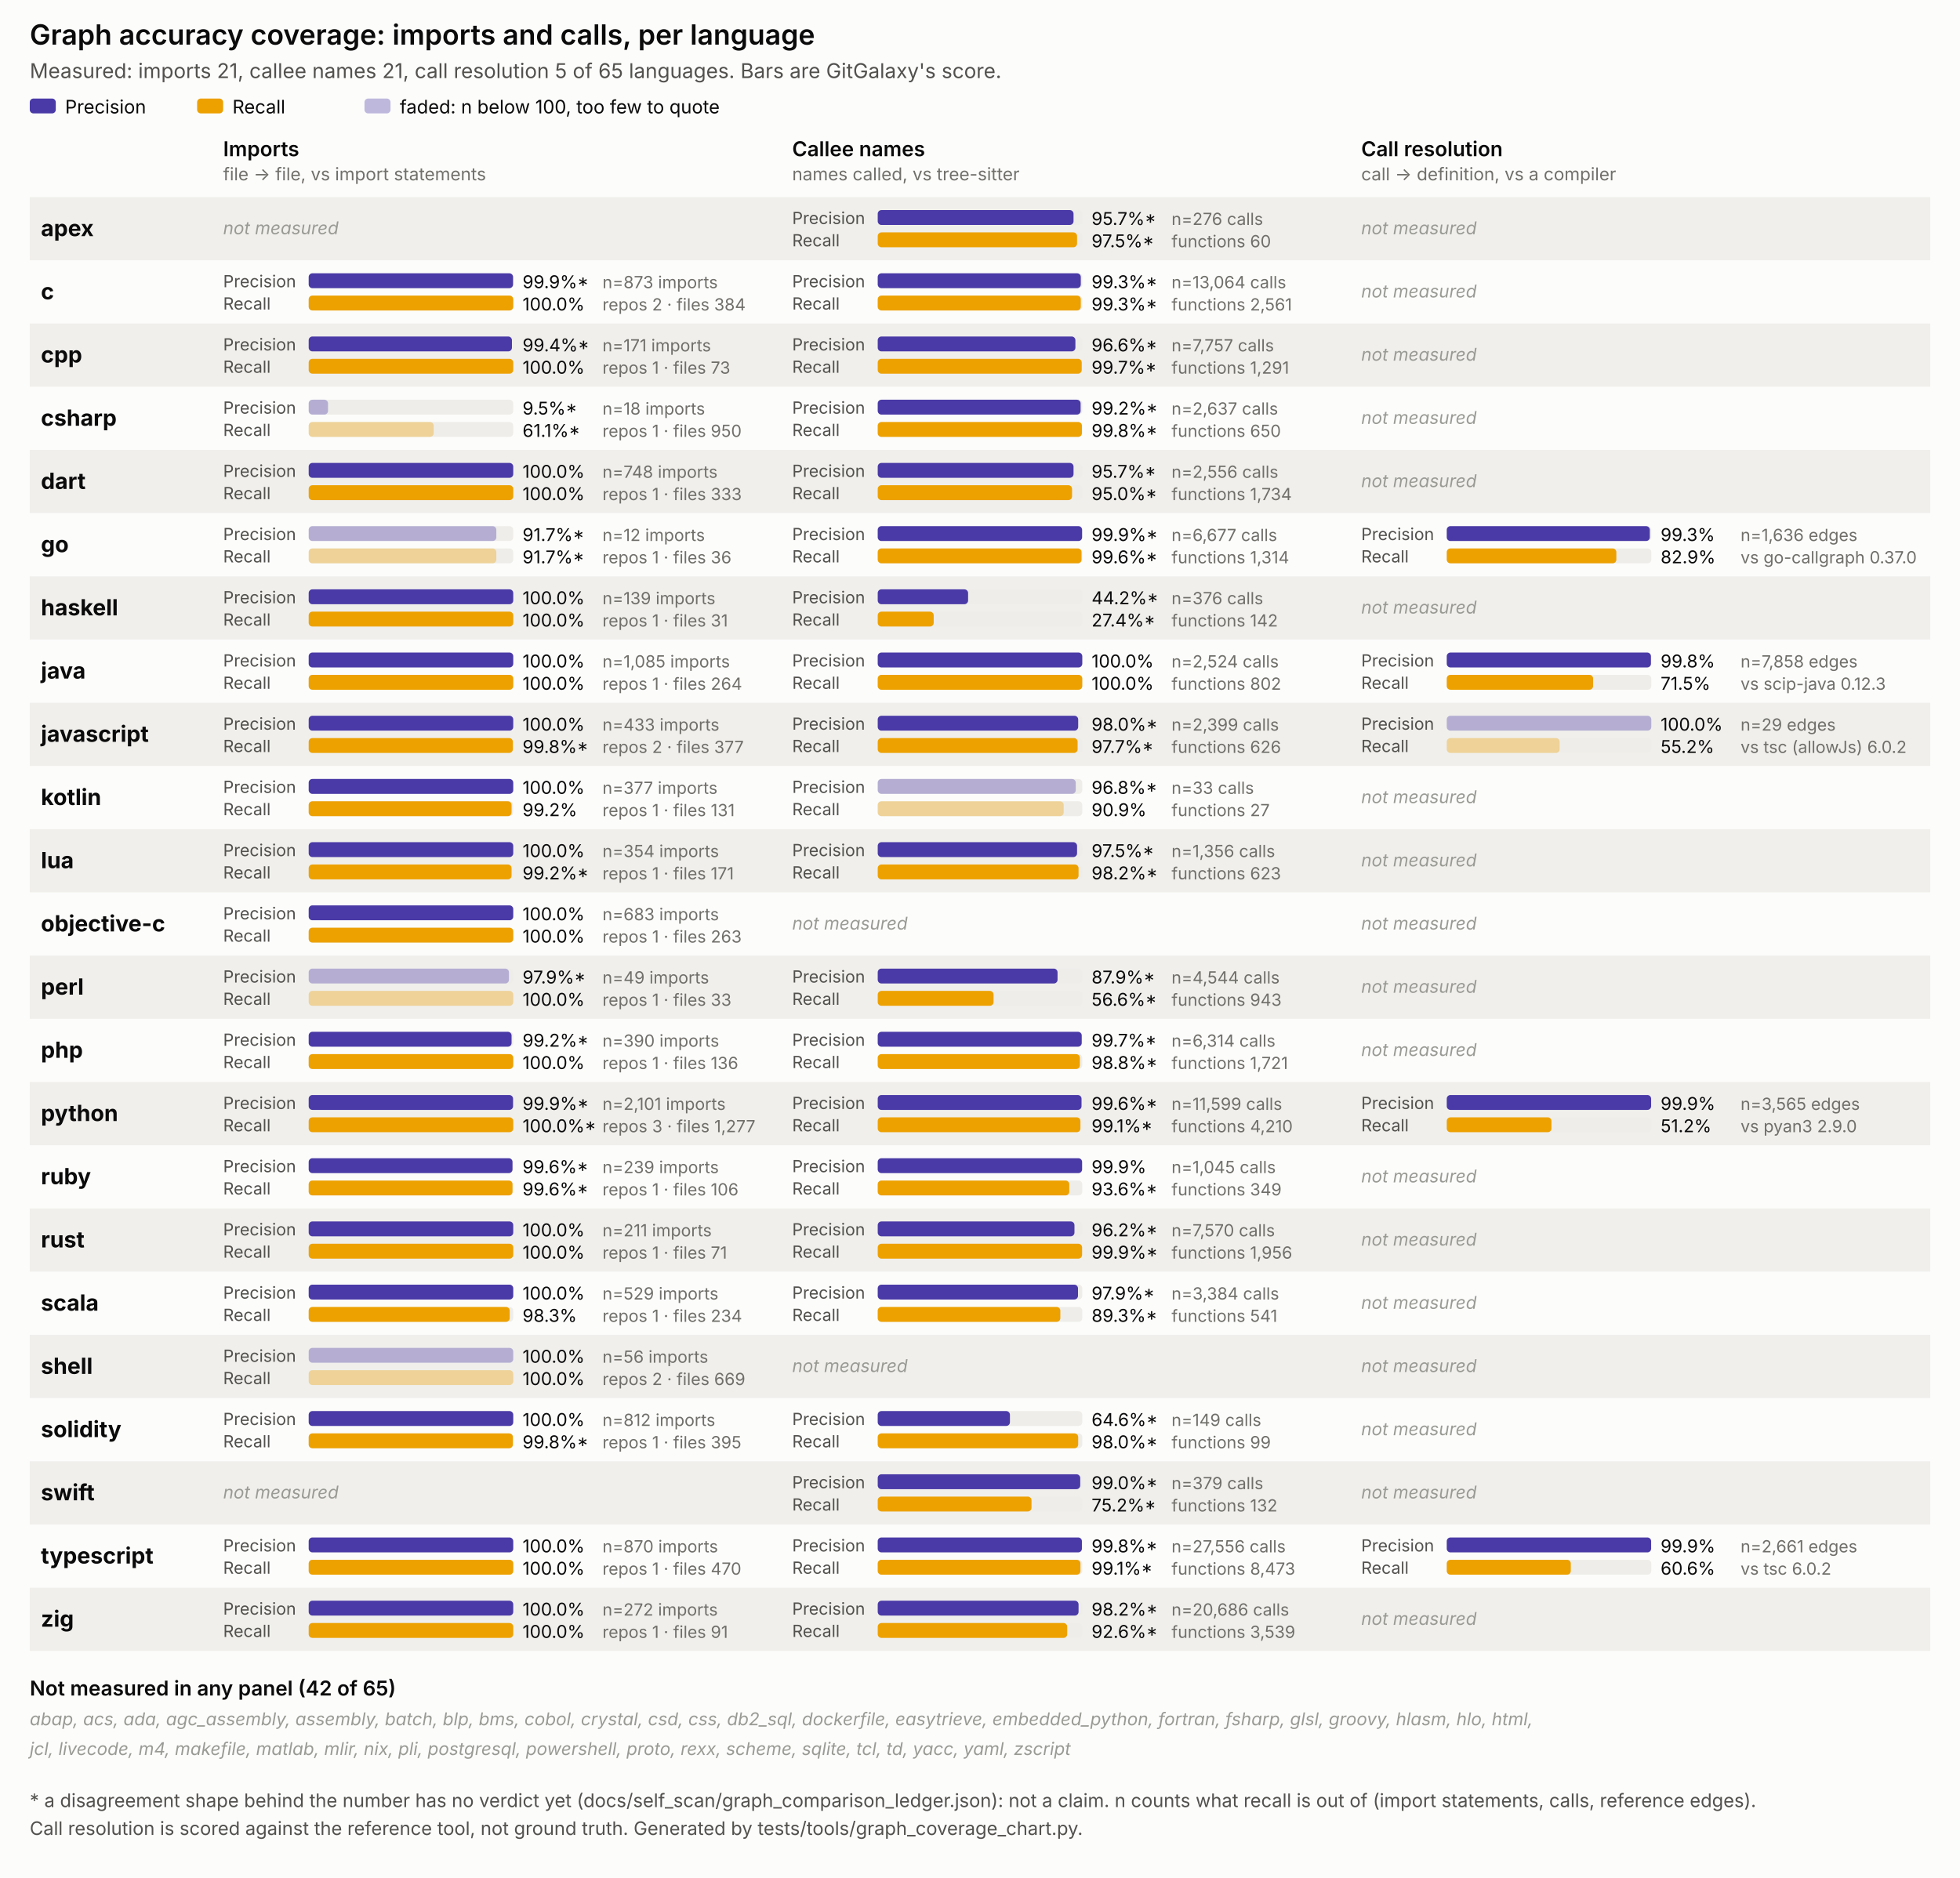
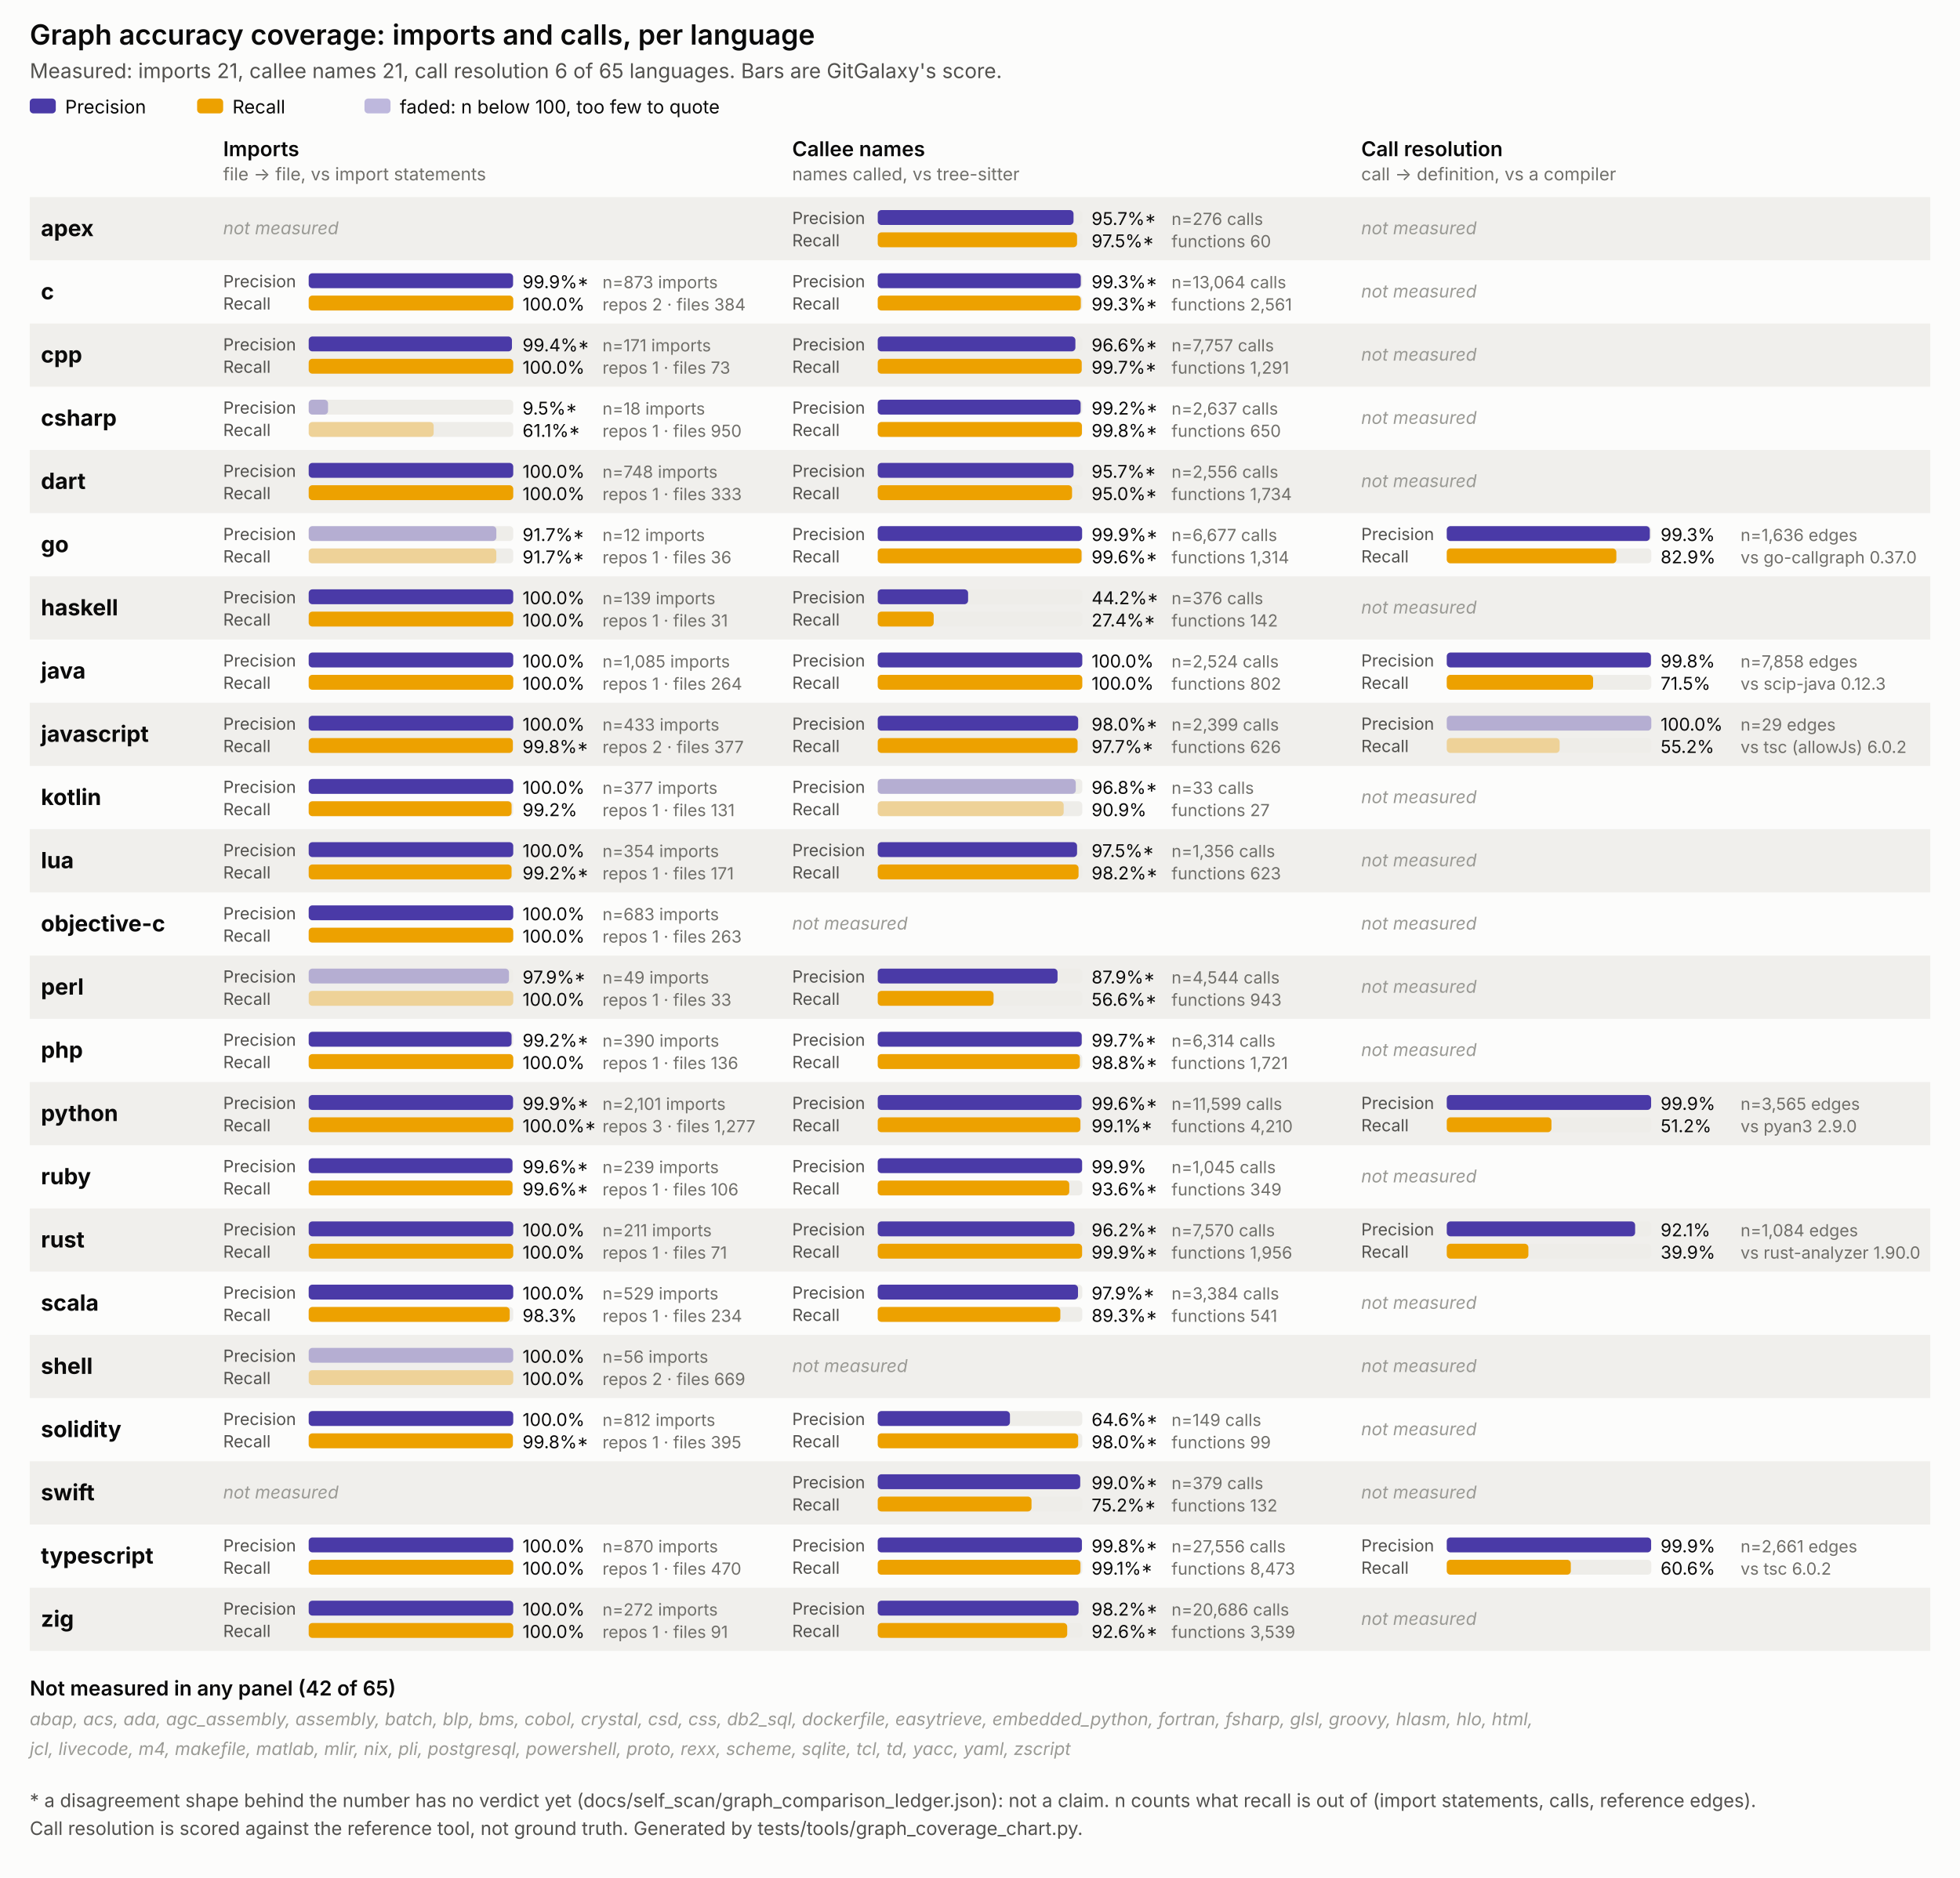
<svg xmlns="http://www.w3.org/2000/svg" viewBox="0 0 1054 1010" width="1054" height="1010" font-family="system-ui, -apple-system, Segoe UI, sans-serif">
  <style>
  .surface { fill: #fcfcfb; }
  .title { font-size: 15px; font-weight: 600; fill: #0b0b0b; }
  .subtitle { font-size: 11px; fill: #52514e; }
  .panel-title { font-size: 11px; font-weight: 600; fill: #0b0b0b; }
  .panel-sub { font-size: 9.5px; fill: #706f6a; }
  .lang { font-size: 12px; font-weight: 700; fill: #0b0b0b; }
  .pr { font-size: 9px; fill: #52514e; }
  .legend { font-size: 10px; fill: #0b0b0b; }
  .val { font-size: 9.5px; fill: #0b0b0b; }
  .n { font-size: 9px; fill: #706f6a; }
  .none { font-size: 9.5px; fill: #9a9a95; font-style: italic; }
  .note { font-size: 10px; fill: #52514e; }
  .stripe { fill: #f0efec; }
  .track { fill: #eeede9; }
</style>
  <rect class="surface" x="0" y="0" width="1054" height="1010" />
  <text class="title" x="16" y="24">Graph accuracy coverage: imports and calls, per language</text>
-   <text class="subtitle" x="16" y="42">Measured: imports 21, callee names 21, call resolution 5 of 65 languages. Bars are GitGalaxy's score.</text>
+   <text class="subtitle" x="16" y="42">Measured: imports 21, callee names 21, call resolution 6 of 65 languages. Bars are GitGalaxy's score.</text>
  <rect x="16" y="53" width="14" height="8" rx="2" fill="#4a3aa7" />
  <text class="legend" x="35" y="61">Precision</text>
  <rect x="106" y="53" width="14" height="8" rx="2" fill="#eda100" />
  <text class="legend" x="125" y="61">Recall</text>
  <rect x="196" y="53" width="14" height="8" rx="2" fill="#4a3aa7" opacity="0.35" />
  <text class="legend" x="215" y="61">faded: n below 100, too few to quote</text>
  <text class="panel-title" x="120" y="84">Imports</text>
  <text class="panel-sub" x="120" y="97">file -&gt; file, vs import statements</text>
  <text class="panel-title" x="426" y="84">Callee names</text>
  <text class="panel-sub" x="426" y="97">names called, vs tree-sitter</text>
  <text class="panel-title" x="732" y="84">Call resolution</text>
  <text class="panel-sub" x="732" y="97">call -&gt; definition, vs a compiler</text>
  <rect class="stripe" x="16" y="106" width="1022" height="34" />
  <text class="lang" x="22" y="127.0">apex</text>
  <text class="none" x="120" y="126.0">not measured</text>
  <g>
    <text class="pr" x="426" y="120.5">Precision</text>
    <rect class="track" x="472" y="113" width="110" height="8" rx="2" />
    <rect x="472" y="113" width="105.3" height="8" rx="2" fill="#4a3aa7" />
    <text class="val" x="587" y="121">95.7%*</text>
    <text class="pr" x="426" y="132.5">Recall</text>
    <rect class="track" x="472" y="125" width="110" height="8" rx="2" />
    <rect x="472" y="125" width="107.2" height="8" rx="2" fill="#eda100" />
    <text class="val" x="587" y="133">97.5%*</text>
    <text class="n" x="630" y="121">n=276 calls</text>
    <text class="n" x="630" y="133">functions 60</text>
  </g>
  <text class="none" x="732" y="126.0">not measured</text>
  <text class="lang" x="22" y="161.0">c</text>
  <g>
    <text class="pr" x="120" y="154.5">Precision</text>
    <rect class="track" x="166" y="147" width="110" height="8" rx="2" />
    <rect x="166" y="147" width="109.9" height="8" rx="2" fill="#4a3aa7" />
    <text class="val" x="281" y="155">99.9%*</text>
    <text class="pr" x="120" y="166.5">Recall</text>
    <rect class="track" x="166" y="159" width="110" height="8" rx="2" />
    <rect x="166" y="159" width="110.0" height="8" rx="2" fill="#eda100" />
    <text class="val" x="281" y="167">100.0%</text>
    <text class="n" x="324" y="155">n=873 imports</text>
    <text class="n" x="324" y="167">repos 2 · files 384</text>
  </g>
  <g>
    <text class="pr" x="426" y="154.5">Precision</text>
    <rect class="track" x="472" y="147" width="110" height="8" rx="2" />
    <rect x="472" y="147" width="109.2" height="8" rx="2" fill="#4a3aa7" />
    <text class="val" x="587" y="155">99.3%*</text>
    <text class="pr" x="426" y="166.5">Recall</text>
    <rect class="track" x="472" y="159" width="110" height="8" rx="2" />
    <rect x="472" y="159" width="109.2" height="8" rx="2" fill="#eda100" />
    <text class="val" x="587" y="167">99.3%*</text>
    <text class="n" x="630" y="155">n=13,064 calls</text>
    <text class="n" x="630" y="167">functions 2,561</text>
  </g>
  <text class="none" x="732" y="160.0">not measured</text>
  <rect class="stripe" x="16" y="174" width="1022" height="34" />
  <text class="lang" x="22" y="195.0">cpp</text>
  <g>
    <text class="pr" x="120" y="188.5">Precision</text>
    <rect class="track" x="166" y="181" width="110" height="8" rx="2" />
    <rect x="166" y="181" width="109.3" height="8" rx="2" fill="#4a3aa7" />
    <text class="val" x="281" y="189">99.4%*</text>
    <text class="pr" x="120" y="200.5">Recall</text>
    <rect class="track" x="166" y="193" width="110" height="8" rx="2" />
    <rect x="166" y="193" width="110.0" height="8" rx="2" fill="#eda100" />
    <text class="val" x="281" y="201">100.0%</text>
    <text class="n" x="324" y="189">n=171 imports</text>
    <text class="n" x="324" y="201">repos 1 · files 73</text>
  </g>
  <g>
    <text class="pr" x="426" y="188.5">Precision</text>
    <rect class="track" x="472" y="181" width="110" height="8" rx="2" />
    <rect x="472" y="181" width="106.3" height="8" rx="2" fill="#4a3aa7" />
    <text class="val" x="587" y="189">96.6%*</text>
    <text class="pr" x="426" y="200.5">Recall</text>
    <rect class="track" x="472" y="193" width="110" height="8" rx="2" />
    <rect x="472" y="193" width="109.7" height="8" rx="2" fill="#eda100" />
    <text class="val" x="587" y="201">99.7%*</text>
    <text class="n" x="630" y="189">n=7,757 calls</text>
    <text class="n" x="630" y="201">functions 1,291</text>
  </g>
  <text class="none" x="732" y="194.0">not measured</text>
  <text class="lang" x="22" y="229.0">csharp</text>
  <g>
    <text class="pr" x="120" y="222.5">Precision</text>
    <rect class="track" x="166" y="215" width="110" height="8" rx="2" />
    <rect x="166" y="215" width="10.4" height="8" rx="2" fill="#4a3aa7" opacity="0.35" />
    <text class="val" x="281" y="223">9.5%*</text>
    <text class="pr" x="120" y="234.5">Recall</text>
    <rect class="track" x="166" y="227" width="110" height="8" rx="2" />
    <rect x="166" y="227" width="67.2" height="8" rx="2" fill="#eda100" opacity="0.35" />
    <text class="val" x="281" y="235">61.1%*</text>
    <text class="n" x="324" y="223">n=18 imports</text>
    <text class="n" x="324" y="235">repos 1 · files 950</text>
  </g>
  <g>
    <text class="pr" x="426" y="222.5">Precision</text>
    <rect class="track" x="472" y="215" width="110" height="8" rx="2" />
    <rect x="472" y="215" width="109.1" height="8" rx="2" fill="#4a3aa7" />
    <text class="val" x="587" y="223">99.2%*</text>
    <text class="pr" x="426" y="234.5">Recall</text>
    <rect class="track" x="472" y="227" width="110" height="8" rx="2" />
    <rect x="472" y="227" width="109.8" height="8" rx="2" fill="#eda100" />
    <text class="val" x="587" y="235">99.8%*</text>
    <text class="n" x="630" y="223">n=2,637 calls</text>
    <text class="n" x="630" y="235">functions 650</text>
  </g>
  <text class="none" x="732" y="228.0">not measured</text>
  <rect class="stripe" x="16" y="242" width="1022" height="34" />
  <text class="lang" x="22" y="263.0">dart</text>
  <g>
    <text class="pr" x="120" y="256.5">Precision</text>
    <rect class="track" x="166" y="249" width="110" height="8" rx="2" />
    <rect x="166" y="249" width="110.0" height="8" rx="2" fill="#4a3aa7" />
    <text class="val" x="281" y="257">100.0%</text>
    <text class="pr" x="120" y="268.5">Recall</text>
    <rect class="track" x="166" y="261" width="110" height="8" rx="2" />
    <rect x="166" y="261" width="110.0" height="8" rx="2" fill="#eda100" />
    <text class="val" x="281" y="269">100.0%</text>
    <text class="n" x="324" y="257">n=748 imports</text>
    <text class="n" x="324" y="269">repos 1 · files 333</text>
  </g>
  <g>
    <text class="pr" x="426" y="256.5">Precision</text>
    <rect class="track" x="472" y="249" width="110" height="8" rx="2" />
    <rect x="472" y="249" width="105.3" height="8" rx="2" fill="#4a3aa7" />
    <text class="val" x="587" y="257">95.7%*</text>
    <text class="pr" x="426" y="268.5">Recall</text>
    <rect class="track" x="472" y="261" width="110" height="8" rx="2" />
    <rect x="472" y="261" width="104.5" height="8" rx="2" fill="#eda100" />
    <text class="val" x="587" y="269">95.0%*</text>
    <text class="n" x="630" y="257">n=2,556 calls</text>
    <text class="n" x="630" y="269">functions 1,734</text>
  </g>
  <text class="none" x="732" y="262.0">not measured</text>
  <text class="lang" x="22" y="297.0">go</text>
  <g>
    <text class="pr" x="120" y="290.5">Precision</text>
    <rect class="track" x="166" y="283" width="110" height="8" rx="2" />
    <rect x="166" y="283" width="100.9" height="8" rx="2" fill="#4a3aa7" opacity="0.35" />
    <text class="val" x="281" y="291">91.7%*</text>
    <text class="pr" x="120" y="302.5">Recall</text>
    <rect class="track" x="166" y="295" width="110" height="8" rx="2" />
    <rect x="166" y="295" width="100.9" height="8" rx="2" fill="#eda100" opacity="0.35" />
    <text class="val" x="281" y="303">91.7%*</text>
    <text class="n" x="324" y="291">n=12 imports</text>
    <text class="n" x="324" y="303">repos 1 · files 36</text>
  </g>
  <g>
    <text class="pr" x="426" y="290.5">Precision</text>
    <rect class="track" x="472" y="283" width="110" height="8" rx="2" />
    <rect x="472" y="283" width="109.9" height="8" rx="2" fill="#4a3aa7" />
    <text class="val" x="587" y="291">99.9%*</text>
    <text class="pr" x="426" y="302.5">Recall</text>
    <rect class="track" x="472" y="295" width="110" height="8" rx="2" />
    <rect x="472" y="295" width="109.6" height="8" rx="2" fill="#eda100" />
    <text class="val" x="587" y="303">99.6%*</text>
    <text class="n" x="630" y="291">n=6,677 calls</text>
    <text class="n" x="630" y="303">functions 1,314</text>
  </g>
  <g>
    <text class="pr" x="732" y="290.5">Precision</text>
    <rect class="track" x="778" y="283" width="110" height="8" rx="2" />
    <rect x="778" y="283" width="109.2" height="8" rx="2" fill="#4a3aa7" />
    <text class="val" x="893" y="291">99.3%</text>
    <text class="pr" x="732" y="302.5">Recall</text>
    <rect class="track" x="778" y="295" width="110" height="8" rx="2" />
    <rect x="778" y="295" width="91.2" height="8" rx="2" fill="#eda100" />
    <text class="val" x="893" y="303">82.9%</text>
    <text class="n" x="936" y="291">n=1,636 edges</text>
    <text class="n" x="936" y="303">vs go-callgraph 0.37.0</text>
  </g>
  <rect class="stripe" x="16" y="310" width="1022" height="34" />
  <text class="lang" x="22" y="331.0">haskell</text>
  <g>
    <text class="pr" x="120" y="324.5">Precision</text>
    <rect class="track" x="166" y="317" width="110" height="8" rx="2" />
    <rect x="166" y="317" width="110.0" height="8" rx="2" fill="#4a3aa7" />
    <text class="val" x="281" y="325">100.0%</text>
    <text class="pr" x="120" y="336.5">Recall</text>
    <rect class="track" x="166" y="329" width="110" height="8" rx="2" />
    <rect x="166" y="329" width="110.0" height="8" rx="2" fill="#eda100" />
    <text class="val" x="281" y="337">100.0%</text>
    <text class="n" x="324" y="325">n=139 imports</text>
    <text class="n" x="324" y="337">repos 1 · files 31</text>
  </g>
  <g>
    <text class="pr" x="426" y="324.5">Precision</text>
    <rect class="track" x="472" y="317" width="110" height="8" rx="2" />
    <rect x="472" y="317" width="48.6" height="8" rx="2" fill="#4a3aa7" />
    <text class="val" x="587" y="325">44.2%*</text>
    <text class="pr" x="426" y="336.5">Recall</text>
    <rect class="track" x="472" y="329" width="110" height="8" rx="2" />
    <rect x="472" y="329" width="30.1" height="8" rx="2" fill="#eda100" />
    <text class="val" x="587" y="337">27.4%*</text>
    <text class="n" x="630" y="325">n=376 calls</text>
    <text class="n" x="630" y="337">functions 142</text>
  </g>
  <text class="none" x="732" y="330.0">not measured</text>
  <text class="lang" x="22" y="365.0">java</text>
  <g>
    <text class="pr" x="120" y="358.5">Precision</text>
    <rect class="track" x="166" y="351" width="110" height="8" rx="2" />
    <rect x="166" y="351" width="110.0" height="8" rx="2" fill="#4a3aa7" />
    <text class="val" x="281" y="359">100.0%</text>
    <text class="pr" x="120" y="370.5">Recall</text>
    <rect class="track" x="166" y="363" width="110" height="8" rx="2" />
    <rect x="166" y="363" width="110.0" height="8" rx="2" fill="#eda100" />
    <text class="val" x="281" y="371">100.0%</text>
    <text class="n" x="324" y="359">n=1,085 imports</text>
    <text class="n" x="324" y="371">repos 1 · files 264</text>
  </g>
  <g>
    <text class="pr" x="426" y="358.5">Precision</text>
    <rect class="track" x="472" y="351" width="110" height="8" rx="2" />
    <rect x="472" y="351" width="110.0" height="8" rx="2" fill="#4a3aa7" />
    <text class="val" x="587" y="359">100.0%</text>
    <text class="pr" x="426" y="370.5">Recall</text>
    <rect class="track" x="472" y="363" width="110" height="8" rx="2" />
    <rect x="472" y="363" width="110.0" height="8" rx="2" fill="#eda100" />
    <text class="val" x="587" y="371">100.0%</text>
    <text class="n" x="630" y="359">n=2,524 calls</text>
    <text class="n" x="630" y="371">functions 802</text>
  </g>
  <g>
    <text class="pr" x="732" y="358.5">Precision</text>
    <rect class="track" x="778" y="351" width="110" height="8" rx="2" />
    <rect x="778" y="351" width="109.8" height="8" rx="2" fill="#4a3aa7" />
    <text class="val" x="893" y="359">99.8%</text>
    <text class="pr" x="732" y="370.5">Recall</text>
    <rect class="track" x="778" y="363" width="110" height="8" rx="2" />
    <rect x="778" y="363" width="78.7" height="8" rx="2" fill="#eda100" />
    <text class="val" x="893" y="371">71.5%</text>
    <text class="n" x="936" y="359">n=7,858 edges</text>
    <text class="n" x="936" y="371">vs scip-java 0.12.3</text>
  </g>
  <rect class="stripe" x="16" y="378" width="1022" height="34" />
  <text class="lang" x="22" y="399.0">javascript</text>
  <g>
    <text class="pr" x="120" y="392.5">Precision</text>
    <rect class="track" x="166" y="385" width="110" height="8" rx="2" />
    <rect x="166" y="385" width="110.0" height="8" rx="2" fill="#4a3aa7" />
    <text class="val" x="281" y="393">100.0%</text>
    <text class="pr" x="120" y="404.5">Recall</text>
    <rect class="track" x="166" y="397" width="110" height="8" rx="2" />
    <rect x="166" y="397" width="109.8" height="8" rx="2" fill="#eda100" />
    <text class="val" x="281" y="405">99.8%*</text>
    <text class="n" x="324" y="393">n=433 imports</text>
    <text class="n" x="324" y="405">repos 2 · files 377</text>
  </g>
  <g>
    <text class="pr" x="426" y="392.5">Precision</text>
    <rect class="track" x="472" y="385" width="110" height="8" rx="2" />
    <rect x="472" y="385" width="107.8" height="8" rx="2" fill="#4a3aa7" />
    <text class="val" x="587" y="393">98.0%*</text>
    <text class="pr" x="426" y="404.5">Recall</text>
    <rect class="track" x="472" y="397" width="110" height="8" rx="2" />
    <rect x="472" y="397" width="107.5" height="8" rx="2" fill="#eda100" />
    <text class="val" x="587" y="405">97.7%*</text>
    <text class="n" x="630" y="393">n=2,399 calls</text>
    <text class="n" x="630" y="405">functions 626</text>
  </g>
  <g>
    <text class="pr" x="732" y="392.5">Precision</text>
    <rect class="track" x="778" y="385" width="110" height="8" rx="2" />
    <rect x="778" y="385" width="110.0" height="8" rx="2" fill="#4a3aa7" opacity="0.35" />
    <text class="val" x="893" y="393">100.0%</text>
    <text class="pr" x="732" y="404.5">Recall</text>
    <rect class="track" x="778" y="397" width="110" height="8" rx="2" />
    <rect x="778" y="397" width="60.7" height="8" rx="2" fill="#eda100" opacity="0.35" />
    <text class="val" x="893" y="405">55.2%</text>
    <text class="n" x="936" y="393">n=29 edges</text>
    <text class="n" x="936" y="405">vs tsc (allowJs) 6.0.2</text>
  </g>
  <text class="lang" x="22" y="433.0">kotlin</text>
  <g>
    <text class="pr" x="120" y="426.5">Precision</text>
    <rect class="track" x="166" y="419" width="110" height="8" rx="2" />
    <rect x="166" y="419" width="110.0" height="8" rx="2" fill="#4a3aa7" />
    <text class="val" x="281" y="427">100.0%</text>
    <text class="pr" x="120" y="438.5">Recall</text>
    <rect class="track" x="166" y="431" width="110" height="8" rx="2" />
    <rect x="166" y="431" width="109.1" height="8" rx="2" fill="#eda100" />
    <text class="val" x="281" y="439">99.2%</text>
    <text class="n" x="324" y="427">n=377 imports</text>
    <text class="n" x="324" y="439">repos 1 · files 131</text>
  </g>
  <g>
    <text class="pr" x="426" y="426.5">Precision</text>
    <rect class="track" x="472" y="419" width="110" height="8" rx="2" />
    <rect x="472" y="419" width="106.5" height="8" rx="2" fill="#4a3aa7" opacity="0.35" />
    <text class="val" x="587" y="427">96.8%*</text>
    <text class="pr" x="426" y="438.5">Recall</text>
    <rect class="track" x="472" y="431" width="110" height="8" rx="2" />
    <rect x="472" y="431" width="100.0" height="8" rx="2" fill="#eda100" opacity="0.35" />
    <text class="val" x="587" y="439">90.9%</text>
    <text class="n" x="630" y="427">n=33 calls</text>
    <text class="n" x="630" y="439">functions 27</text>
  </g>
  <text class="none" x="732" y="432.0">not measured</text>
  <rect class="stripe" x="16" y="446" width="1022" height="34" />
  <text class="lang" x="22" y="467.0">lua</text>
  <g>
    <text class="pr" x="120" y="460.5">Precision</text>
    <rect class="track" x="166" y="453" width="110" height="8" rx="2" />
    <rect x="166" y="453" width="110.0" height="8" rx="2" fill="#4a3aa7" />
    <text class="val" x="281" y="461">100.0%</text>
    <text class="pr" x="120" y="472.5">Recall</text>
    <rect class="track" x="166" y="465" width="110" height="8" rx="2" />
    <rect x="166" y="465" width="109.1" height="8" rx="2" fill="#eda100" />
    <text class="val" x="281" y="473">99.2%*</text>
    <text class="n" x="324" y="461">n=354 imports</text>
    <text class="n" x="324" y="473">repos 1 · files 171</text>
  </g>
  <g>
    <text class="pr" x="426" y="460.5">Precision</text>
    <rect class="track" x="472" y="453" width="110" height="8" rx="2" />
    <rect x="472" y="453" width="107.2" height="8" rx="2" fill="#4a3aa7" />
    <text class="val" x="587" y="461">97.5%*</text>
    <text class="pr" x="426" y="472.5">Recall</text>
    <rect class="track" x="472" y="465" width="110" height="8" rx="2" />
    <rect x="472" y="465" width="108.0" height="8" rx="2" fill="#eda100" />
    <text class="val" x="587" y="473">98.2%*</text>
    <text class="n" x="630" y="461">n=1,356 calls</text>
    <text class="n" x="630" y="473">functions 623</text>
  </g>
  <text class="none" x="732" y="466.0">not measured</text>
  <text class="lang" x="22" y="501.0">objective-c</text>
  <g>
    <text class="pr" x="120" y="494.5">Precision</text>
    <rect class="track" x="166" y="487" width="110" height="8" rx="2" />
    <rect x="166" y="487" width="110.0" height="8" rx="2" fill="#4a3aa7" />
    <text class="val" x="281" y="495">100.0%</text>
    <text class="pr" x="120" y="506.5">Recall</text>
    <rect class="track" x="166" y="499" width="110" height="8" rx="2" />
    <rect x="166" y="499" width="110.0" height="8" rx="2" fill="#eda100" />
    <text class="val" x="281" y="507">100.0%</text>
    <text class="n" x="324" y="495">n=683 imports</text>
    <text class="n" x="324" y="507">repos 1 · files 263</text>
  </g>
  <text class="none" x="426" y="500.0">not measured</text>
  <text class="none" x="732" y="500.0">not measured</text>
  <rect class="stripe" x="16" y="514" width="1022" height="34" />
  <text class="lang" x="22" y="535.0">perl</text>
  <g>
    <text class="pr" x="120" y="528.5">Precision</text>
    <rect class="track" x="166" y="521" width="110" height="8" rx="2" />
    <rect x="166" y="521" width="107.7" height="8" rx="2" fill="#4a3aa7" opacity="0.35" />
    <text class="val" x="281" y="529">97.9%*</text>
    <text class="pr" x="120" y="540.5">Recall</text>
    <rect class="track" x="166" y="533" width="110" height="8" rx="2" />
    <rect x="166" y="533" width="110.0" height="8" rx="2" fill="#eda100" opacity="0.35" />
    <text class="val" x="281" y="541">100.0%</text>
    <text class="n" x="324" y="529">n=49 imports</text>
    <text class="n" x="324" y="541">repos 1 · files 33</text>
  </g>
  <g>
    <text class="pr" x="426" y="528.5">Precision</text>
    <rect class="track" x="472" y="521" width="110" height="8" rx="2" />
    <rect x="472" y="521" width="96.7" height="8" rx="2" fill="#4a3aa7" />
    <text class="val" x="587" y="529">87.9%*</text>
    <text class="pr" x="426" y="540.5">Recall</text>
    <rect class="track" x="472" y="533" width="110" height="8" rx="2" />
    <rect x="472" y="533" width="62.3" height="8" rx="2" fill="#eda100" />
    <text class="val" x="587" y="541">56.6%*</text>
    <text class="n" x="630" y="529">n=4,544 calls</text>
    <text class="n" x="630" y="541">functions 943</text>
  </g>
  <text class="none" x="732" y="534.0">not measured</text>
  <text class="lang" x="22" y="569.0">php</text>
  <g>
    <text class="pr" x="120" y="562.5">Precision</text>
    <rect class="track" x="166" y="555" width="110" height="8" rx="2" />
    <rect x="166" y="555" width="109.1" height="8" rx="2" fill="#4a3aa7" />
    <text class="val" x="281" y="563">99.2%*</text>
    <text class="pr" x="120" y="574.5">Recall</text>
    <rect class="track" x="166" y="567" width="110" height="8" rx="2" />
    <rect x="166" y="567" width="110.0" height="8" rx="2" fill="#eda100" />
    <text class="val" x="281" y="575">100.0%</text>
    <text class="n" x="324" y="563">n=390 imports</text>
    <text class="n" x="324" y="575">repos 1 · files 136</text>
  </g>
  <g>
    <text class="pr" x="426" y="562.5">Precision</text>
    <rect class="track" x="472" y="555" width="110" height="8" rx="2" />
    <rect x="472" y="555" width="109.7" height="8" rx="2" fill="#4a3aa7" />
    <text class="val" x="587" y="563">99.7%*</text>
    <text class="pr" x="426" y="574.5">Recall</text>
    <rect class="track" x="472" y="567" width="110" height="8" rx="2" />
    <rect x="472" y="567" width="108.7" height="8" rx="2" fill="#eda100" />
    <text class="val" x="587" y="575">98.8%*</text>
    <text class="n" x="630" y="563">n=6,314 calls</text>
    <text class="n" x="630" y="575">functions 1,721</text>
  </g>
  <text class="none" x="732" y="568.0">not measured</text>
  <rect class="stripe" x="16" y="582" width="1022" height="34" />
  <text class="lang" x="22" y="603.0">python</text>
  <g>
    <text class="pr" x="120" y="596.5">Precision</text>
    <rect class="track" x="166" y="589" width="110" height="8" rx="2" />
    <rect x="166" y="589" width="109.9" height="8" rx="2" fill="#4a3aa7" />
    <text class="val" x="281" y="597">99.9%*</text>
    <text class="pr" x="120" y="608.5">Recall</text>
    <rect class="track" x="166" y="601" width="110" height="8" rx="2" />
    <rect x="166" y="601" width="110.0" height="8" rx="2" fill="#eda100" />
    <text class="val" x="281" y="609">100.0%*</text>
    <text class="n" x="324" y="597">n=2,101 imports</text>
    <text class="n" x="324" y="609">repos 3 · files 1,277</text>
  </g>
  <g>
    <text class="pr" x="426" y="596.5">Precision</text>
    <rect class="track" x="472" y="589" width="110" height="8" rx="2" />
    <rect x="472" y="589" width="109.6" height="8" rx="2" fill="#4a3aa7" />
    <text class="val" x="587" y="597">99.6%*</text>
    <text class="pr" x="426" y="608.5">Recall</text>
    <rect class="track" x="472" y="601" width="110" height="8" rx="2" />
    <rect x="472" y="601" width="109.0" height="8" rx="2" fill="#eda100" />
    <text class="val" x="587" y="609">99.1%*</text>
    <text class="n" x="630" y="597">n=11,599 calls</text>
    <text class="n" x="630" y="609">functions 4,210</text>
  </g>
  <g>
    <text class="pr" x="732" y="596.5">Precision</text>
    <rect class="track" x="778" y="589" width="110" height="8" rx="2" />
    <rect x="778" y="589" width="109.9" height="8" rx="2" fill="#4a3aa7" />
    <text class="val" x="893" y="597">99.9%</text>
    <text class="pr" x="732" y="608.5">Recall</text>
    <rect class="track" x="778" y="601" width="110" height="8" rx="2" />
    <rect x="778" y="601" width="56.3" height="8" rx="2" fill="#eda100" />
    <text class="val" x="893" y="609">51.2%</text>
    <text class="n" x="936" y="597">n=3,565 edges</text>
    <text class="n" x="936" y="609">vs pyan3 2.9.0</text>
  </g>
  <text class="lang" x="22" y="637.0">ruby</text>
  <g>
    <text class="pr" x="120" y="630.5">Precision</text>
    <rect class="track" x="166" y="623" width="110" height="8" rx="2" />
    <rect x="166" y="623" width="109.6" height="8" rx="2" fill="#4a3aa7" />
    <text class="val" x="281" y="631">99.6%*</text>
    <text class="pr" x="120" y="642.5">Recall</text>
    <rect class="track" x="166" y="635" width="110" height="8" rx="2" />
    <rect x="166" y="635" width="109.6" height="8" rx="2" fill="#eda100" />
    <text class="val" x="281" y="643">99.6%*</text>
    <text class="n" x="324" y="631">n=239 imports</text>
    <text class="n" x="324" y="643">repos 1 · files 106</text>
  </g>
  <g>
    <text class="pr" x="426" y="630.5">Precision</text>
    <rect class="track" x="472" y="623" width="110" height="8" rx="2" />
    <rect x="472" y="623" width="109.9" height="8" rx="2" fill="#4a3aa7" />
    <text class="val" x="587" y="631">99.9%</text>
    <text class="pr" x="426" y="642.5">Recall</text>
    <rect class="track" x="472" y="635" width="110" height="8" rx="2" />
    <rect x="472" y="635" width="103.0" height="8" rx="2" fill="#eda100" />
    <text class="val" x="587" y="643">93.6%*</text>
    <text class="n" x="630" y="631">n=1,045 calls</text>
    <text class="n" x="630" y="643">functions 349</text>
  </g>
  <text class="none" x="732" y="636.0">not measured</text>
  <rect class="stripe" x="16" y="650" width="1022" height="34" />
  <text class="lang" x="22" y="671.0">rust</text>
  <g>
    <text class="pr" x="120" y="664.5">Precision</text>
    <rect class="track" x="166" y="657" width="110" height="8" rx="2" />
    <rect x="166" y="657" width="110.0" height="8" rx="2" fill="#4a3aa7" />
    <text class="val" x="281" y="665">100.0%</text>
    <text class="pr" x="120" y="676.5">Recall</text>
    <rect class="track" x="166" y="669" width="110" height="8" rx="2" />
    <rect x="166" y="669" width="110.0" height="8" rx="2" fill="#eda100" />
    <text class="val" x="281" y="677">100.0%</text>
    <text class="n" x="324" y="665">n=211 imports</text>
    <text class="n" x="324" y="677">repos 1 · files 71</text>
  </g>
  <g>
    <text class="pr" x="426" y="664.5">Precision</text>
    <rect class="track" x="472" y="657" width="110" height="8" rx="2" />
    <rect x="472" y="657" width="105.8" height="8" rx="2" fill="#4a3aa7" />
    <text class="val" x="587" y="665">96.2%*</text>
    <text class="pr" x="426" y="676.5">Recall</text>
    <rect class="track" x="472" y="669" width="110" height="8" rx="2" />
    <rect x="472" y="669" width="109.9" height="8" rx="2" fill="#eda100" />
    <text class="val" x="587" y="677">99.9%*</text>
    <text class="n" x="630" y="665">n=7,570 calls</text>
    <text class="n" x="630" y="677">functions 1,956</text>
  </g>
-   <text class="none" x="732" y="670.0">not measured</text>
+   <g>
+     <text class="pr" x="732" y="664.5">Precision</text>
+     <rect class="track" x="778" y="657" width="110" height="8" rx="2" />
+     <rect x="778" y="657" width="101.3" height="8" rx="2" fill="#4a3aa7" />
+     <text class="val" x="893" y="665">92.1%</text>
+     <text class="pr" x="732" y="676.5">Recall</text>
+     <rect class="track" x="778" y="669" width="110" height="8" rx="2" />
+     <rect x="778" y="669" width="43.9" height="8" rx="2" fill="#eda100" />
+     <text class="val" x="893" y="677">39.9%</text>
+     <text class="n" x="936" y="665">n=1,084 edges</text>
+     <text class="n" x="936" y="677">vs rust-analyzer 1.90.0</text>
+   </g>
  <text class="lang" x="22" y="705.0">scala</text>
  <g>
    <text class="pr" x="120" y="698.5">Precision</text>
    <rect class="track" x="166" y="691" width="110" height="8" rx="2" />
    <rect x="166" y="691" width="110.0" height="8" rx="2" fill="#4a3aa7" />
    <text class="val" x="281" y="699">100.0%</text>
    <text class="pr" x="120" y="710.5">Recall</text>
    <rect class="track" x="166" y="703" width="110" height="8" rx="2" />
    <rect x="166" y="703" width="108.1" height="8" rx="2" fill="#eda100" />
    <text class="val" x="281" y="711">98.3%</text>
    <text class="n" x="324" y="699">n=529 imports</text>
    <text class="n" x="324" y="711">repos 1 · files 234</text>
  </g>
  <g>
    <text class="pr" x="426" y="698.5">Precision</text>
    <rect class="track" x="472" y="691" width="110" height="8" rx="2" />
    <rect x="472" y="691" width="107.7" height="8" rx="2" fill="#4a3aa7" />
    <text class="val" x="587" y="699">97.9%*</text>
    <text class="pr" x="426" y="710.5">Recall</text>
    <rect class="track" x="472" y="703" width="110" height="8" rx="2" />
    <rect x="472" y="703" width="98.2" height="8" rx="2" fill="#eda100" />
    <text class="val" x="587" y="711">89.3%*</text>
    <text class="n" x="630" y="699">n=3,384 calls</text>
    <text class="n" x="630" y="711">functions 541</text>
  </g>
  <text class="none" x="732" y="704.0">not measured</text>
  <rect class="stripe" x="16" y="718" width="1022" height="34" />
  <text class="lang" x="22" y="739.0">shell</text>
  <g>
    <text class="pr" x="120" y="732.5">Precision</text>
    <rect class="track" x="166" y="725" width="110" height="8" rx="2" />
    <rect x="166" y="725" width="110.0" height="8" rx="2" fill="#4a3aa7" opacity="0.35" />
    <text class="val" x="281" y="733">100.0%</text>
    <text class="pr" x="120" y="744.5">Recall</text>
    <rect class="track" x="166" y="737" width="110" height="8" rx="2" />
    <rect x="166" y="737" width="110.0" height="8" rx="2" fill="#eda100" opacity="0.35" />
    <text class="val" x="281" y="745">100.0%</text>
    <text class="n" x="324" y="733">n=56 imports</text>
    <text class="n" x="324" y="745">repos 2 · files 669</text>
  </g>
  <text class="none" x="426" y="738.0">not measured</text>
  <text class="none" x="732" y="738.0">not measured</text>
  <text class="lang" x="22" y="773.0">solidity</text>
  <g>
    <text class="pr" x="120" y="766.5">Precision</text>
    <rect class="track" x="166" y="759" width="110" height="8" rx="2" />
    <rect x="166" y="759" width="110.0" height="8" rx="2" fill="#4a3aa7" />
    <text class="val" x="281" y="767">100.0%</text>
    <text class="pr" x="120" y="778.5">Recall</text>
    <rect class="track" x="166" y="771" width="110" height="8" rx="2" />
    <rect x="166" y="771" width="109.8" height="8" rx="2" fill="#eda100" />
    <text class="val" x="281" y="779">99.8%*</text>
    <text class="n" x="324" y="767">n=812 imports</text>
    <text class="n" x="324" y="779">repos 1 · files 395</text>
  </g>
  <g>
    <text class="pr" x="426" y="766.5">Precision</text>
    <rect class="track" x="472" y="759" width="110" height="8" rx="2" />
    <rect x="472" y="759" width="71.1" height="8" rx="2" fill="#4a3aa7" />
    <text class="val" x="587" y="767">64.6%*</text>
    <text class="pr" x="426" y="778.5">Recall</text>
    <rect class="track" x="472" y="771" width="110" height="8" rx="2" />
    <rect x="472" y="771" width="107.8" height="8" rx="2" fill="#eda100" />
    <text class="val" x="587" y="779">98.0%*</text>
    <text class="n" x="630" y="767">n=149 calls</text>
    <text class="n" x="630" y="779">functions 99</text>
  </g>
  <text class="none" x="732" y="772.0">not measured</text>
  <rect class="stripe" x="16" y="786" width="1022" height="34" />
  <text class="lang" x="22" y="807.0">swift</text>
  <text class="none" x="120" y="806.0">not measured</text>
  <g>
    <text class="pr" x="426" y="800.5">Precision</text>
    <rect class="track" x="472" y="793" width="110" height="8" rx="2" />
    <rect x="472" y="793" width="108.9" height="8" rx="2" fill="#4a3aa7" />
    <text class="val" x="587" y="801">99.0%*</text>
    <text class="pr" x="426" y="812.5">Recall</text>
    <rect class="track" x="472" y="805" width="110" height="8" rx="2" />
    <rect x="472" y="805" width="82.7" height="8" rx="2" fill="#eda100" />
    <text class="val" x="587" y="813">75.2%*</text>
    <text class="n" x="630" y="801">n=379 calls</text>
    <text class="n" x="630" y="813">functions 132</text>
  </g>
  <text class="none" x="732" y="806.0">not measured</text>
  <text class="lang" x="22" y="841.0">typescript</text>
  <g>
    <text class="pr" x="120" y="834.5">Precision</text>
    <rect class="track" x="166" y="827" width="110" height="8" rx="2" />
    <rect x="166" y="827" width="110.0" height="8" rx="2" fill="#4a3aa7" />
    <text class="val" x="281" y="835">100.0%</text>
    <text class="pr" x="120" y="846.5">Recall</text>
    <rect class="track" x="166" y="839" width="110" height="8" rx="2" />
    <rect x="166" y="839" width="110.0" height="8" rx="2" fill="#eda100" />
    <text class="val" x="281" y="847">100.0%</text>
    <text class="n" x="324" y="835">n=870 imports</text>
    <text class="n" x="324" y="847">repos 1 · files 470</text>
  </g>
  <g>
    <text class="pr" x="426" y="834.5">Precision</text>
    <rect class="track" x="472" y="827" width="110" height="8" rx="2" />
    <rect x="472" y="827" width="109.8" height="8" rx="2" fill="#4a3aa7" />
    <text class="val" x="587" y="835">99.8%*</text>
    <text class="pr" x="426" y="846.5">Recall</text>
    <rect class="track" x="472" y="839" width="110" height="8" rx="2" />
    <rect x="472" y="839" width="109.0" height="8" rx="2" fill="#eda100" />
    <text class="val" x="587" y="847">99.1%*</text>
    <text class="n" x="630" y="835">n=27,556 calls</text>
    <text class="n" x="630" y="847">functions 8,473</text>
  </g>
  <g>
    <text class="pr" x="732" y="834.5">Precision</text>
    <rect class="track" x="778" y="827" width="110" height="8" rx="2" />
    <rect x="778" y="827" width="109.9" height="8" rx="2" fill="#4a3aa7" />
    <text class="val" x="893" y="835">99.9%</text>
    <text class="pr" x="732" y="846.5">Recall</text>
    <rect class="track" x="778" y="839" width="110" height="8" rx="2" />
    <rect x="778" y="839" width="66.7" height="8" rx="2" fill="#eda100" />
    <text class="val" x="893" y="847">60.6%</text>
    <text class="n" x="936" y="835">n=2,661 edges</text>
    <text class="n" x="936" y="847">vs tsc 6.0.2</text>
  </g>
  <rect class="stripe" x="16" y="854" width="1022" height="34" />
  <text class="lang" x="22" y="875.0">zig</text>
  <g>
    <text class="pr" x="120" y="868.5">Precision</text>
    <rect class="track" x="166" y="861" width="110" height="8" rx="2" />
    <rect x="166" y="861" width="110.0" height="8" rx="2" fill="#4a3aa7" />
    <text class="val" x="281" y="869">100.0%</text>
    <text class="pr" x="120" y="880.5">Recall</text>
    <rect class="track" x="166" y="873" width="110" height="8" rx="2" />
    <rect x="166" y="873" width="110.0" height="8" rx="2" fill="#eda100" />
    <text class="val" x="281" y="881">100.0%</text>
    <text class="n" x="324" y="869">n=272 imports</text>
    <text class="n" x="324" y="881">repos 1 · files 91</text>
  </g>
  <g>
    <text class="pr" x="426" y="868.5">Precision</text>
    <rect class="track" x="472" y="861" width="110" height="8" rx="2" />
    <rect x="472" y="861" width="108.0" height="8" rx="2" fill="#4a3aa7" />
    <text class="val" x="587" y="869">98.2%*</text>
    <text class="pr" x="426" y="880.5">Recall</text>
    <rect class="track" x="472" y="873" width="110" height="8" rx="2" />
    <rect x="472" y="873" width="101.9" height="8" rx="2" fill="#eda100" />
    <text class="val" x="587" y="881">92.6%*</text>
    <text class="n" x="630" y="869">n=20,686 calls</text>
    <text class="n" x="630" y="881">functions 3,539</text>
  </g>
  <text class="none" x="732" y="874.0">not measured</text>
  <text class="panel-title" x="16" y="912">Not measured in any panel (42 of 65)</text>
  <text class="none" x="16" y="928">abap, acs, ada, agc_assembly, assembly, batch, blp, bms, cobol, crystal, csd, css, db2_sql, dockerfile, easytrieve, embedded_python, fortran, fsharp, glsl, groovy, hlasm, hlo, html,</text>
  <text class="none" x="16" y="944">jcl, livecode, m4, makefile, matlab, mlir, nix, pli, postgresql, powershell, proto, rexx, scheme, sqlite, tcl, td, yacc, yaml, zscript</text>
  <text class="note" x="16" y="972">* a disagreement shape behind the number has no verdict yet (docs/self_scan/graph_comparison_ledger.json): not a claim. n counts what recall is out of (import statements, calls, reference edges).</text>
  <text class="note" x="16" y="987">Call resolution is scored against the reference tool, not ground truth. Generated by tests/tools/graph_coverage_chart.py.</text>
</svg>
